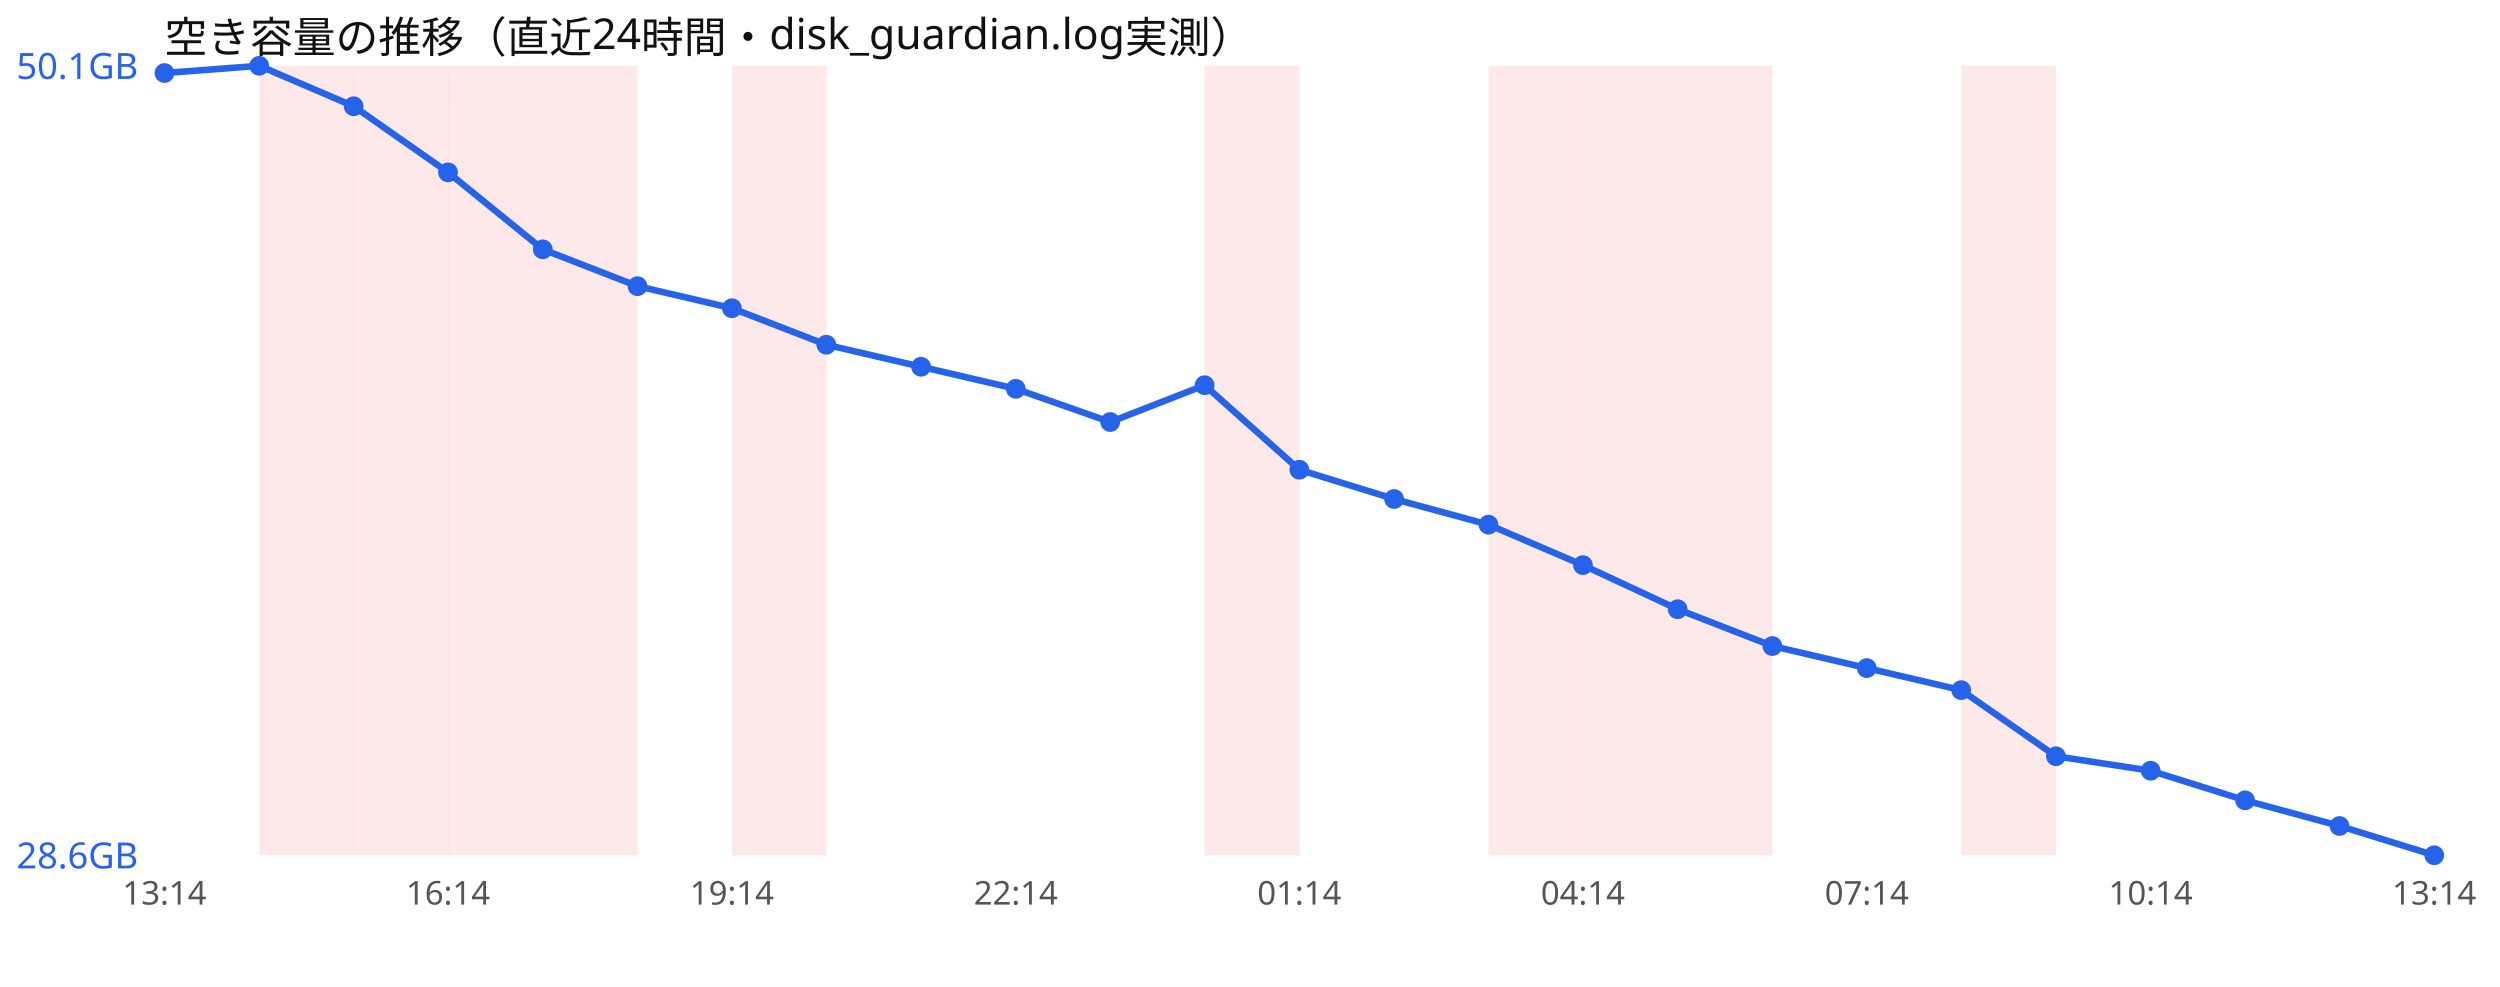
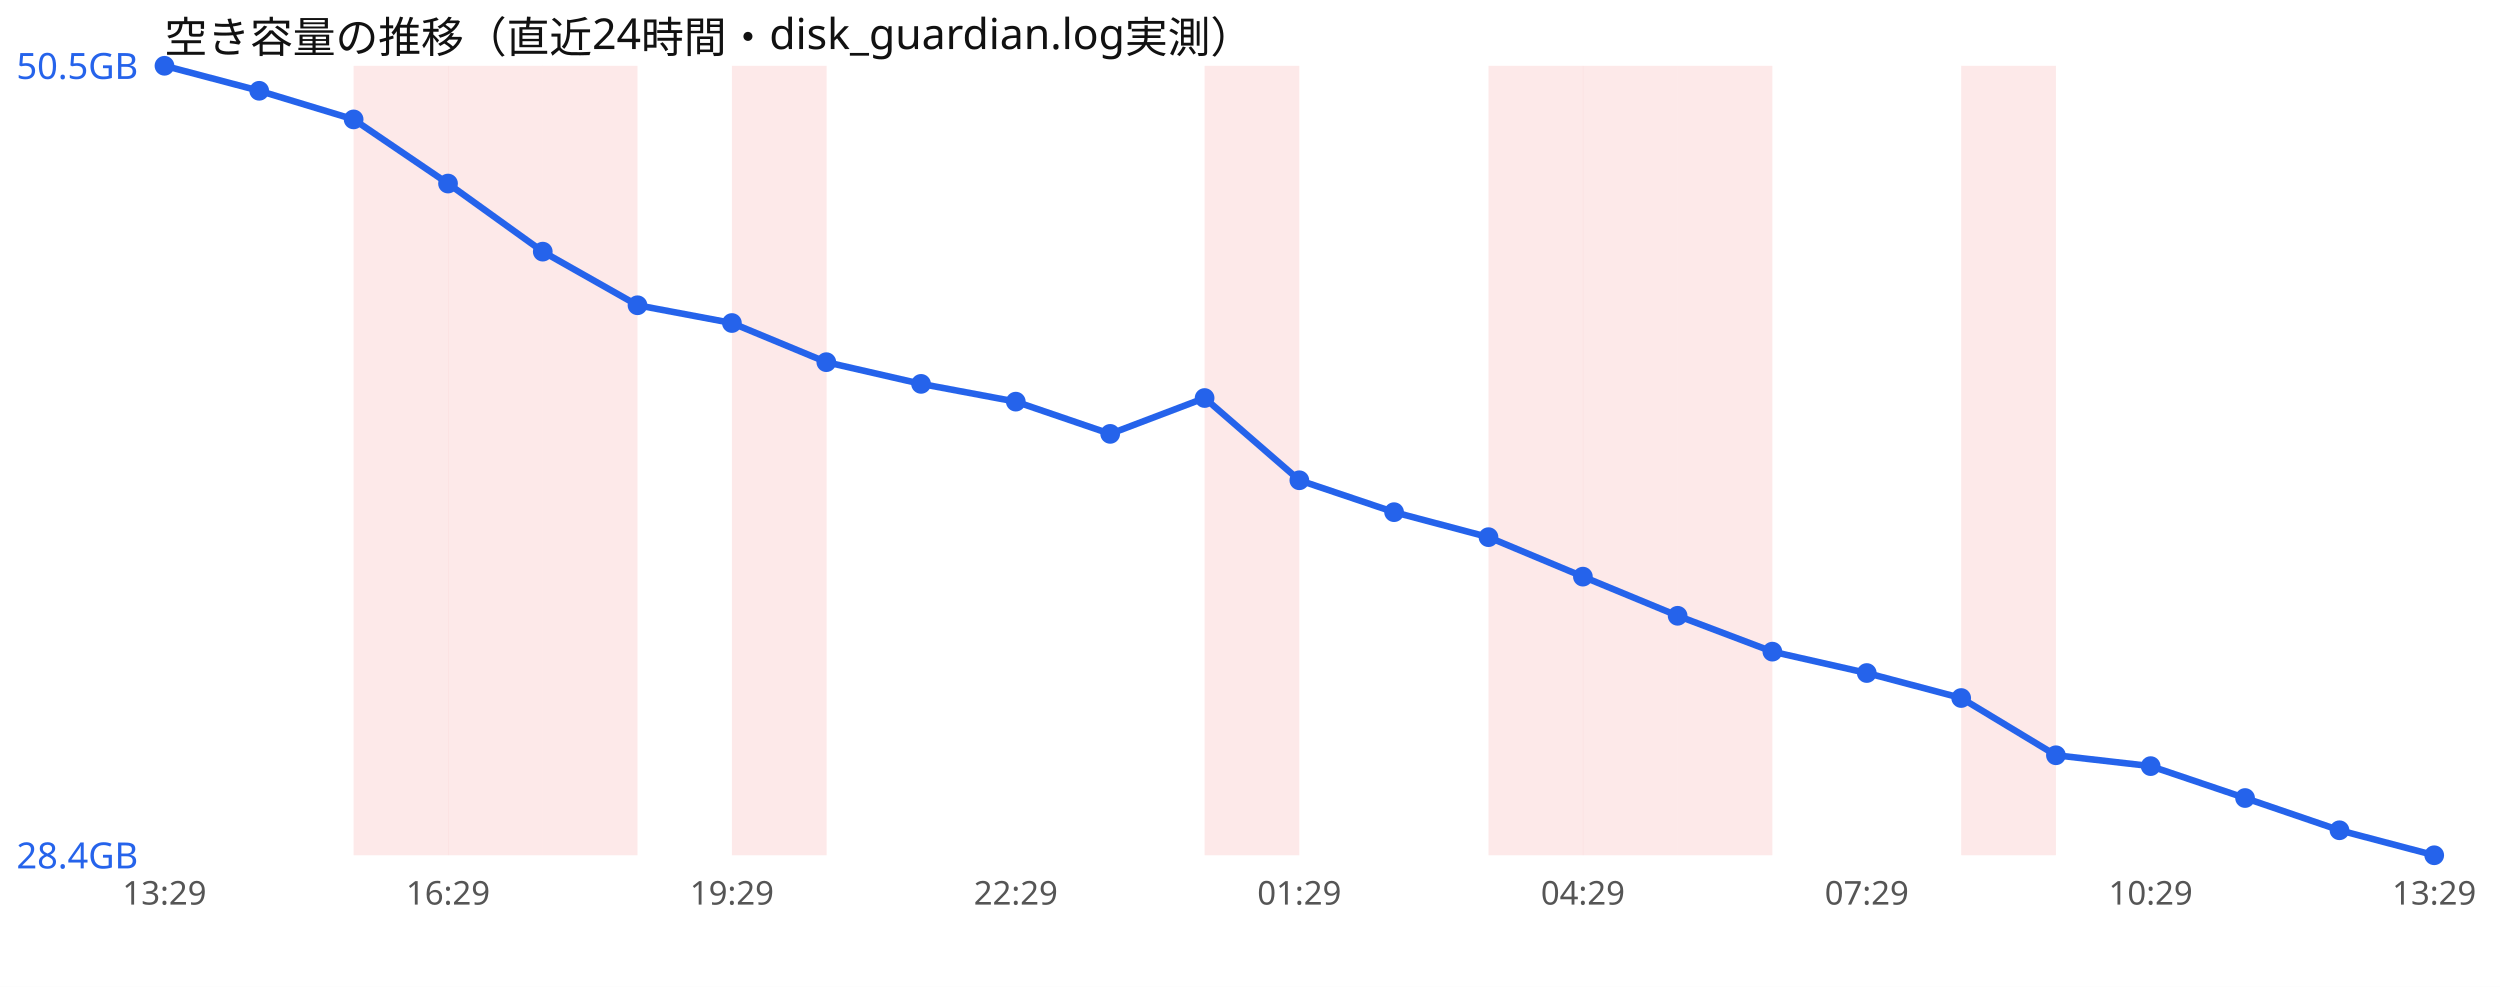
<svg xmlns="http://www.w3.org/2000/svg" width="760" height="300" viewBox="0 0 760 300" font-family="sans-serif">
  <rect width="760" height="300" fill="#ffffff" />
  <text x="50" y="16" font-size="13" fill="#111">空き容量の推移（直近24時間・disk_guardian.log実測）</text>
-   <rect x="78.8" y="20" width="28.8" height="240" fill="#ef4444" opacity="0.12" />
  <rect x="107.5" y="20" width="28.8" height="240" fill="#ef4444" opacity="0.12" />
  <rect x="136.2" y="20" width="28.8" height="240" fill="#ef4444" opacity="0.12" />
  <rect x="165.0" y="20" width="28.8" height="240" fill="#ef4444" opacity="0.12" />
  <rect x="222.5" y="20" width="28.8" height="240" fill="#ef4444" opacity="0.12" />
  <rect x="366.2" y="20" width="28.8" height="240" fill="#ef4444" opacity="0.12" />
  <rect x="452.5" y="20" width="28.8" height="240" fill="#ef4444" opacity="0.12" />
  <rect x="481.2" y="20" width="28.8" height="240" fill="#ef4444" opacity="0.12" />
  <rect x="510.0" y="20" width="28.8" height="240" fill="#ef4444" opacity="0.12" />
  <rect x="596.2" y="20" width="28.8" height="240" fill="#ef4444" opacity="0.12" />
-   <polyline points="50.0,22.2 78.8,20.0 107.5,32.3 136.2,52.4 165.0,75.8 193.8,87.0 222.5,93.7 251.2,104.8 280.0,111.5 308.8,118.2 337.5,128.3 366.2,117.1 395.0,142.8 423.8,151.7 452.5,159.5 481.2,171.8 510.0,185.2 538.8,196.4 567.5,203.1 596.2,209.8 625.0,229.9 653.8,234.3 682.5,243.3 711.2,251.1 740.0,260.0" fill="none" stroke="#2563eb" stroke-width="2" />
-   <circle cx="50.0" cy="22.2" r="3" fill="#2563eb" />
-   <circle cx="78.8" cy="20.0" r="3" fill="#2563eb" />
-   <circle cx="107.5" cy="32.3" r="3" fill="#2563eb" />
-   <circle cx="136.2" cy="52.4" r="3" fill="#2563eb" />
-   <circle cx="165.0" cy="75.8" r="3" fill="#2563eb" />
-   <circle cx="193.8" cy="87.0" r="3" fill="#2563eb" />
-   <circle cx="222.5" cy="93.7" r="3" fill="#2563eb" />
-   <circle cx="251.2" cy="104.8" r="3" fill="#2563eb" />
-   <circle cx="280.0" cy="111.5" r="3" fill="#2563eb" />
-   <circle cx="308.8" cy="118.2" r="3" fill="#2563eb" />
-   <circle cx="337.5" cy="128.3" r="3" fill="#2563eb" />
-   <circle cx="366.2" cy="117.1" r="3" fill="#2563eb" />
-   <circle cx="395.0" cy="142.8" r="3" fill="#2563eb" />
-   <circle cx="423.8" cy="151.7" r="3" fill="#2563eb" />
-   <circle cx="452.5" cy="159.5" r="3" fill="#2563eb" />
-   <circle cx="481.2" cy="171.8" r="3" fill="#2563eb" />
-   <circle cx="510.0" cy="185.2" r="3" fill="#2563eb" />
-   <circle cx="538.8" cy="196.4" r="3" fill="#2563eb" />
-   <circle cx="567.5" cy="203.1" r="3" fill="#2563eb" />
-   <circle cx="596.2" cy="209.8" r="3" fill="#2563eb" />
-   <circle cx="625.0" cy="229.9" r="3" fill="#2563eb" />
-   <circle cx="653.8" cy="234.3" r="3" fill="#2563eb" />
-   <circle cx="682.5" cy="243.3" r="3" fill="#2563eb" />
-   <circle cx="711.2" cy="251.1" r="3" fill="#2563eb" />
+   <polyline points="50.0,20.0 78.8,27.6 107.5,36.3 136.2,55.8 165.0,76.5 193.8,92.8 222.5,98.2 251.2,110.1 280.0,116.7 308.8,122.1 337.5,131.9 366.2,121.0 395.0,146.0 423.8,155.7 452.5,163.3 481.2,175.3 510.0,187.2 538.8,198.1 567.5,204.6 596.2,212.2 625.0,229.6 653.8,232.9 682.5,242.6 711.2,252.4 740.0,260.0" fill="none" stroke="#2563eb" stroke-width="2" />
+   <circle cx="50.0" cy="20.0" r="3" fill="#2563eb" />
+   <circle cx="78.8" cy="27.6" r="3" fill="#2563eb" />
+   <circle cx="107.5" cy="36.3" r="3" fill="#2563eb" />
+   <circle cx="136.2" cy="55.8" r="3" fill="#2563eb" />
+   <circle cx="165.0" cy="76.5" r="3" fill="#2563eb" />
+   <circle cx="193.8" cy="92.8" r="3" fill="#2563eb" />
+   <circle cx="222.5" cy="98.2" r="3" fill="#2563eb" />
+   <circle cx="251.2" cy="110.1" r="3" fill="#2563eb" />
+   <circle cx="280.0" cy="116.7" r="3" fill="#2563eb" />
+   <circle cx="308.8" cy="122.1" r="3" fill="#2563eb" />
+   <circle cx="337.5" cy="131.9" r="3" fill="#2563eb" />
+   <circle cx="366.2" cy="121.0" r="3" fill="#2563eb" />
+   <circle cx="395.0" cy="146.0" r="3" fill="#2563eb" />
+   <circle cx="423.8" cy="155.7" r="3" fill="#2563eb" />
+   <circle cx="452.5" cy="163.3" r="3" fill="#2563eb" />
+   <circle cx="481.2" cy="175.3" r="3" fill="#2563eb" />
+   <circle cx="510.0" cy="187.2" r="3" fill="#2563eb" />
+   <circle cx="538.8" cy="198.1" r="3" fill="#2563eb" />
+   <circle cx="567.5" cy="204.6" r="3" fill="#2563eb" />
+   <circle cx="596.2" cy="212.2" r="3" fill="#2563eb" />
+   <circle cx="625.0" cy="229.6" r="3" fill="#2563eb" />
+   <circle cx="653.8" cy="232.9" r="3" fill="#2563eb" />
+   <circle cx="682.5" cy="242.6" r="3" fill="#2563eb" />
+   <circle cx="711.2" cy="252.4" r="3" fill="#2563eb" />
  <circle cx="740.0" cy="260.0" r="3" fill="#2563eb" />
-   <text x="5" y="24.0" font-size="11" fill="#2563eb">50.1GB</text>
-   <text x="5" y="264.0" font-size="11" fill="#2563eb">28.6GB</text>
-   <text x="50.0" y="275" font-size="10" fill="#555" text-anchor="middle">13:14</text>
-   <text x="136.2" y="275" font-size="10" fill="#555" text-anchor="middle">16:14</text>
-   <text x="222.5" y="275" font-size="10" fill="#555" text-anchor="middle">19:14</text>
-   <text x="308.8" y="275" font-size="10" fill="#555" text-anchor="middle">22:14</text>
-   <text x="395.0" y="275" font-size="10" fill="#555" text-anchor="middle">01:14</text>
-   <text x="481.2" y="275" font-size="10" fill="#555" text-anchor="middle">04:14</text>
-   <text x="567.5" y="275" font-size="10" fill="#555" text-anchor="middle">07:14</text>
-   <text x="653.8" y="275" font-size="10" fill="#555" text-anchor="middle">10:14</text>
-   <text x="740.0" y="275" font-size="10" fill="#555" text-anchor="middle">13:14</text>
+   <text x="5" y="24.0" font-size="11" fill="#2563eb">50.5GB</text>
+   <text x="5" y="264.0" font-size="11" fill="#2563eb">28.4GB</text>
+   <text x="50.0" y="275" font-size="10" fill="#555" text-anchor="middle">13:29</text>
+   <text x="136.2" y="275" font-size="10" fill="#555" text-anchor="middle">16:29</text>
+   <text x="222.5" y="275" font-size="10" fill="#555" text-anchor="middle">19:29</text>
+   <text x="308.8" y="275" font-size="10" fill="#555" text-anchor="middle">22:29</text>
+   <text x="395.0" y="275" font-size="10" fill="#555" text-anchor="middle">01:29</text>
+   <text x="481.2" y="275" font-size="10" fill="#555" text-anchor="middle">04:29</text>
+   <text x="567.5" y="275" font-size="10" fill="#555" text-anchor="middle">07:29</text>
+   <text x="653.8" y="275" font-size="10" fill="#555" text-anchor="middle">10:29</text>
+   <text x="740.0" y="275" font-size="10" fill="#555" text-anchor="middle">13:29</text>
</svg>
